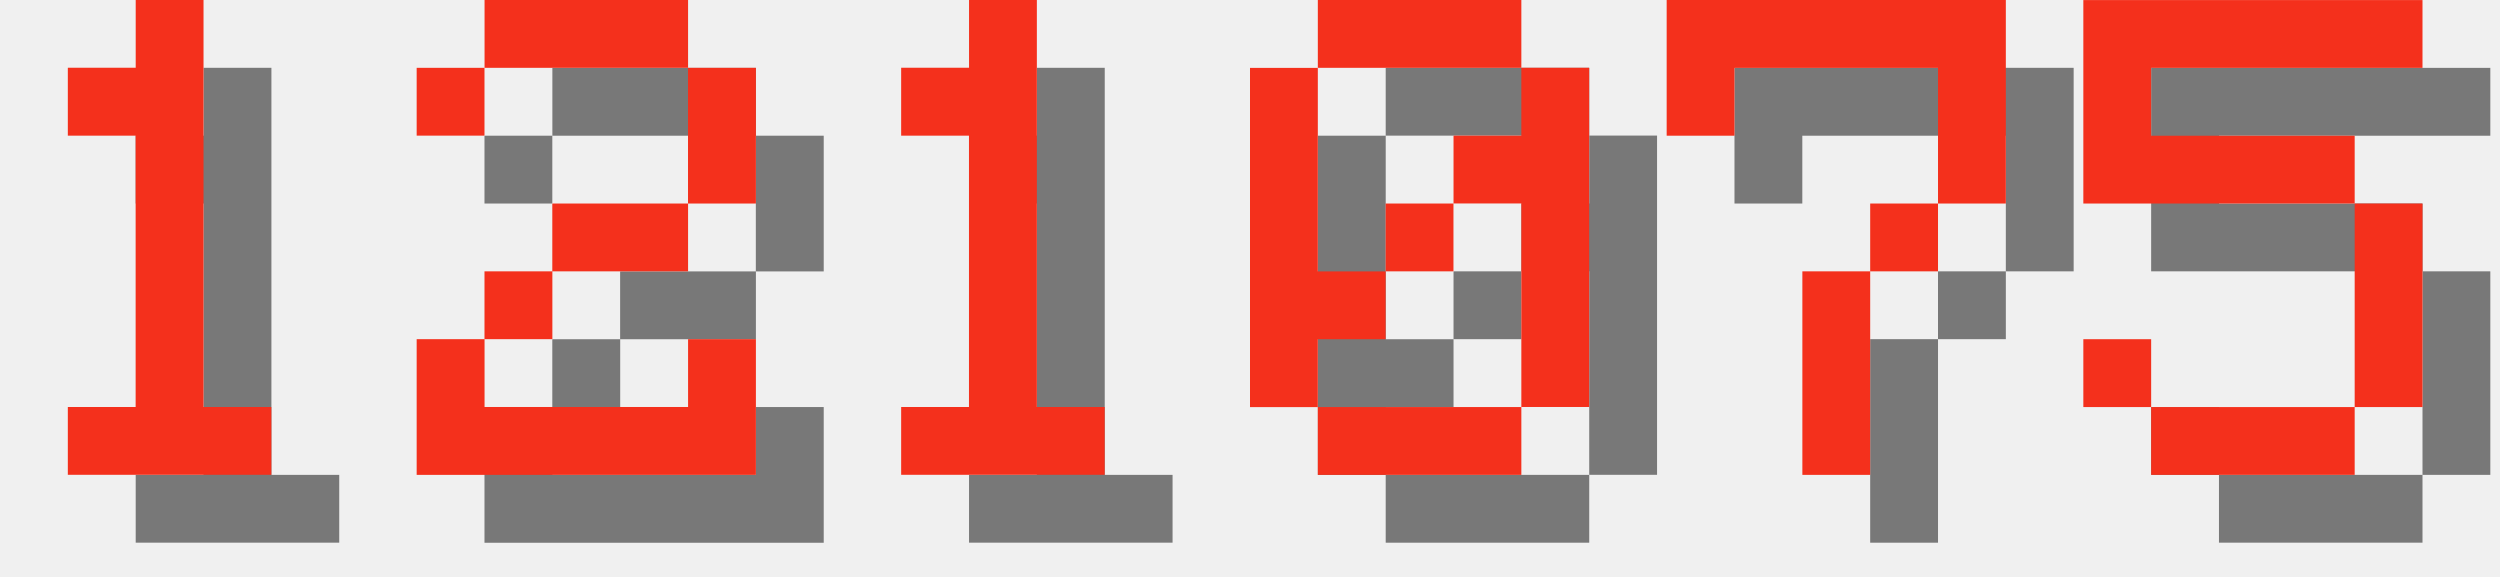
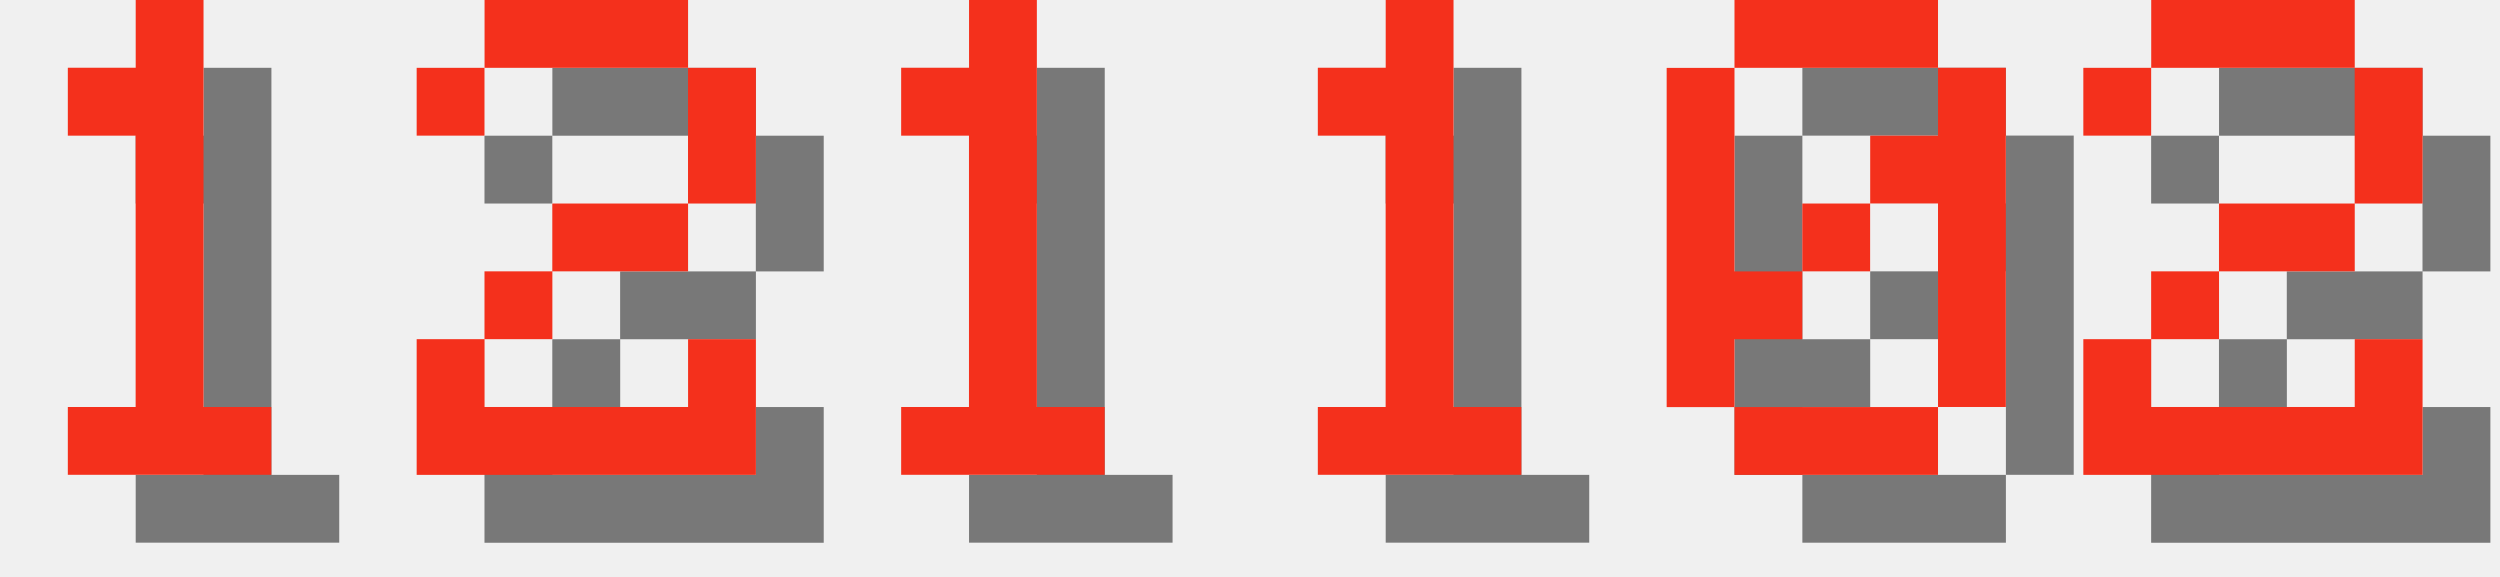
<svg xmlns="http://www.w3.org/2000/svg" version="1.1" width="156.0" height="36">
  <style>
        .text-foreground {
            fill: #F4301C;
        }
        .text-shadow {
            fill: #000000;
            fill-opacity: 0.5;
        }
    </style>
  <g class="digit" id="digit_1" transform="translate(0.0, 0), scale(4)">
    <path id="digit_1_shadow" class="text-shadow" d="m2.117 2.117v1.058h1.058v4.233h-1.058v1.058h3.175v-1.058h-1.058v-6.35h-1.058v1.058h-1.058z" fill-opacity=".5" style="paint-order:stroke fill markers" />
    <path id="digit_1_fg" class="text-foreground" d="m1.058 1.058v1.058h1.058v4.233h-1.058v1.058h3.175v-1.058h-1.058v-6.35h-1.058v1.058h-1.058z" fill="#fff" style="paint-order:stroke fill markers" />
  </g>
  <g class="digit" id="digit_2" transform="translate(26.0, 0), scale(4)">
    <path id="digit_2_shadow" class="text-shadow" d="m1.058 2.117v1.058h1.058v-1.058h3.175v2.117h-2.117v1.058h-1.058v1.058h-1.058v2.117h5.292v-2.117h-1.058v1.058h-3.175v-1.058h1.058v-1.058h2.117v-1.058h1.058v-2.117h-1.058v-1.058h-3.175v1.058h-1.058z" fill-opacity=".5" style="paint-order:stroke fill markers" />
    <path id="digit_2_fg" class="text-foreground" d="m0 1.058v1.058h1.058v-1.058h3.175v2.117h-2.117v1.058h-1.058v1.058h-1.058v2.117h5.292v-2.117h-1.058v1.058h-3.175v-1.058h1.058v-1.058h2.117v-1.058h1.058v-2.117h-1.058v-1.058h-3.175v1.058h-1.058z" fill="#fff" style="paint-order:stroke fill markers" />
  </g>
  <g class="digit" id="digit_1" transform="translate(52.0, 0), scale(4)">
    <path id="digit_1_shadow" class="text-shadow" d="m2.117 2.117v1.058h1.058v4.233h-1.058v1.058h3.175v-1.058h-1.058v-6.35h-1.058v1.058h-1.058z" fill-opacity=".5" style="paint-order:stroke fill markers" />
    <path id="digit_1_fg" class="text-foreground" d="m1.058 1.058v1.058h1.058v4.233h-1.058v1.058h3.175v-1.058h-1.058v-6.35h-1.058v1.058h-1.058z" fill="#fff" style="paint-order:stroke fill markers" />
  </g>
-   <g class="digit" id="digit_0" transform="translate(78.0, 0), scale(4)">
+   <g class="digit" id="digit_1" transform="translate(78.0, 0), scale(4)">
+     <path id="digit_1_shadow" class="text-shadow" d="m2.117 2.117v1.058h1.058v4.233h-1.058v1.058h3.175v-1.058h-1.058v-6.35h-1.058v1.058h-1.058z" fill-opacity=".5" style="paint-order:stroke fill markers" />
+     <path id="digit_1_fg" class="text-foreground" d="m1.058 1.058v1.058h1.058v4.233h-1.058v1.058h3.175v-1.058h-1.058v-6.35h-1.058v1.058h-1.058z" fill="#fff" style="paint-order:stroke fill markers" />
+   </g>
+   <g class="digit" id="digit_0" transform="translate(104.0, 0), scale(4)">
    <path id="digit_0_shadow" class="text-shadow" d="m2.117 1.058v1.058h3.175v-1.058h-3.175zm3.175 1.058v1.058h-1.058v1.058h1.058v3.175h1.058v-5.292h-1.058zm0 5.292h-3.175v1.058h3.175v-1.058zm-3.175 0v-1.058h1.058v-1.058h-1.058v-3.175h-1.058v5.292h1.058zm1.058-2.117h1.058v-1.058h-1.058v1.058z" fill-opacity=".5" style="paint-order:stroke fill markers" />
    <path id="digit_0_fg" class="text-foreground" d="m1.058 0v1.058h3.175v-1.058h-3.175zm3.175 1.058v1.058h-1.058v1.058h1.058v3.175h1.058v-5.292h-1.058zm0 5.292h-3.175v1.058h3.175v-1.058zm-3.175 0v-1.058h1.058v-1.058h-1.058v-3.175h-1.058v5.292h1.058zm1.058-2.117h1.058v-1.058h-1.058v1.058z" fill="#fff" style="paint-order:stroke fill markers" />
  </g>
-   <g class="digit" id="digit_7" transform="translate(104.0, 0), scale(4)">
-     <path id="digit_7_shadow" class="text-shadow" d="m1.058 1.058 2e-6 2.117h1.058v-1.058h3.175v1.058l2e-7 1.058h-1.058v1.058h-1.058l4e-7 3.175 1.058 1e-7v-3.175h1.058v-1.058h1.058l5e-7 -1.058v-2.117z" fill-opacity=".5" style="paint-order:stroke fill markers" />
-     <path id="digit_7_fg" class="text-foreground" d="m0 0 2e-6 2.117h1.058v-1.058h3.175v1.058l2e-7 1.058h-1.058v1.058h-1.058l4e-7 3.175 1.058 1e-7v-3.175h1.058v-1.058h1.058l5e-7 -1.058v-2.117z" fill="#fff" style="paint-order:stroke fill markers" />
-   </g>
-   <g class="digit" id="digit_5" transform="translate(130.0, 0), scale(4)">
-     <path id="digit_5_shadow" class="text-shadow" d="m1.058 1.058v3.175h4.233v3.175h-3.175v-1.058h-1.058v1.058h1.058v1.058h3.175v-1.058h1.058v-3.175h-1.058v-1.058h-3.175v-1.058h4.233v-1.058h-5.292z" fill-opacity=".5" style="paint-order:stroke fill markers" />
-     <path id="digit_5_fg" class="text-foreground" d="m0 0v3.175h4.233v3.175h-3.175v-1.058h-1.058v1.058h1.058v1.058h3.175v-1.058h1.058v-3.175h-1.058v-1.058h-3.175v-1.058h4.233v-1.058h-5.292z" fill="#fff" style="paint-order:stroke fill markers" />
+   <g class="digit" id="digit_2" transform="translate(130.0, 0), scale(4)">
+     <path id="digit_2_shadow" class="text-shadow" d="m1.058 2.117v1.058h1.058v-1.058h3.175v2.117h-2.117v1.058h-1.058v1.058h-1.058v2.117h5.292v-2.117h-1.058v1.058h-3.175v-1.058h1.058v-1.058h2.117v-1.058h1.058v-2.117h-1.058v-1.058h-3.175v1.058h-1.058z" fill-opacity=".5" style="paint-order:stroke fill markers" />
+     <path id="digit_2_fg" class="text-foreground" d="m0 1.058v1.058h1.058v-1.058h3.175v2.117h-2.117v1.058h-1.058v1.058h-1.058v2.117h5.292v-2.117h-1.058v1.058h-3.175v-1.058h1.058v-1.058h2.117v-1.058h1.058v-2.117h-1.058v-1.058h-3.175v1.058h-1.058z" fill="#fff" style="paint-order:stroke fill markers" />
  </g>
</svg>
